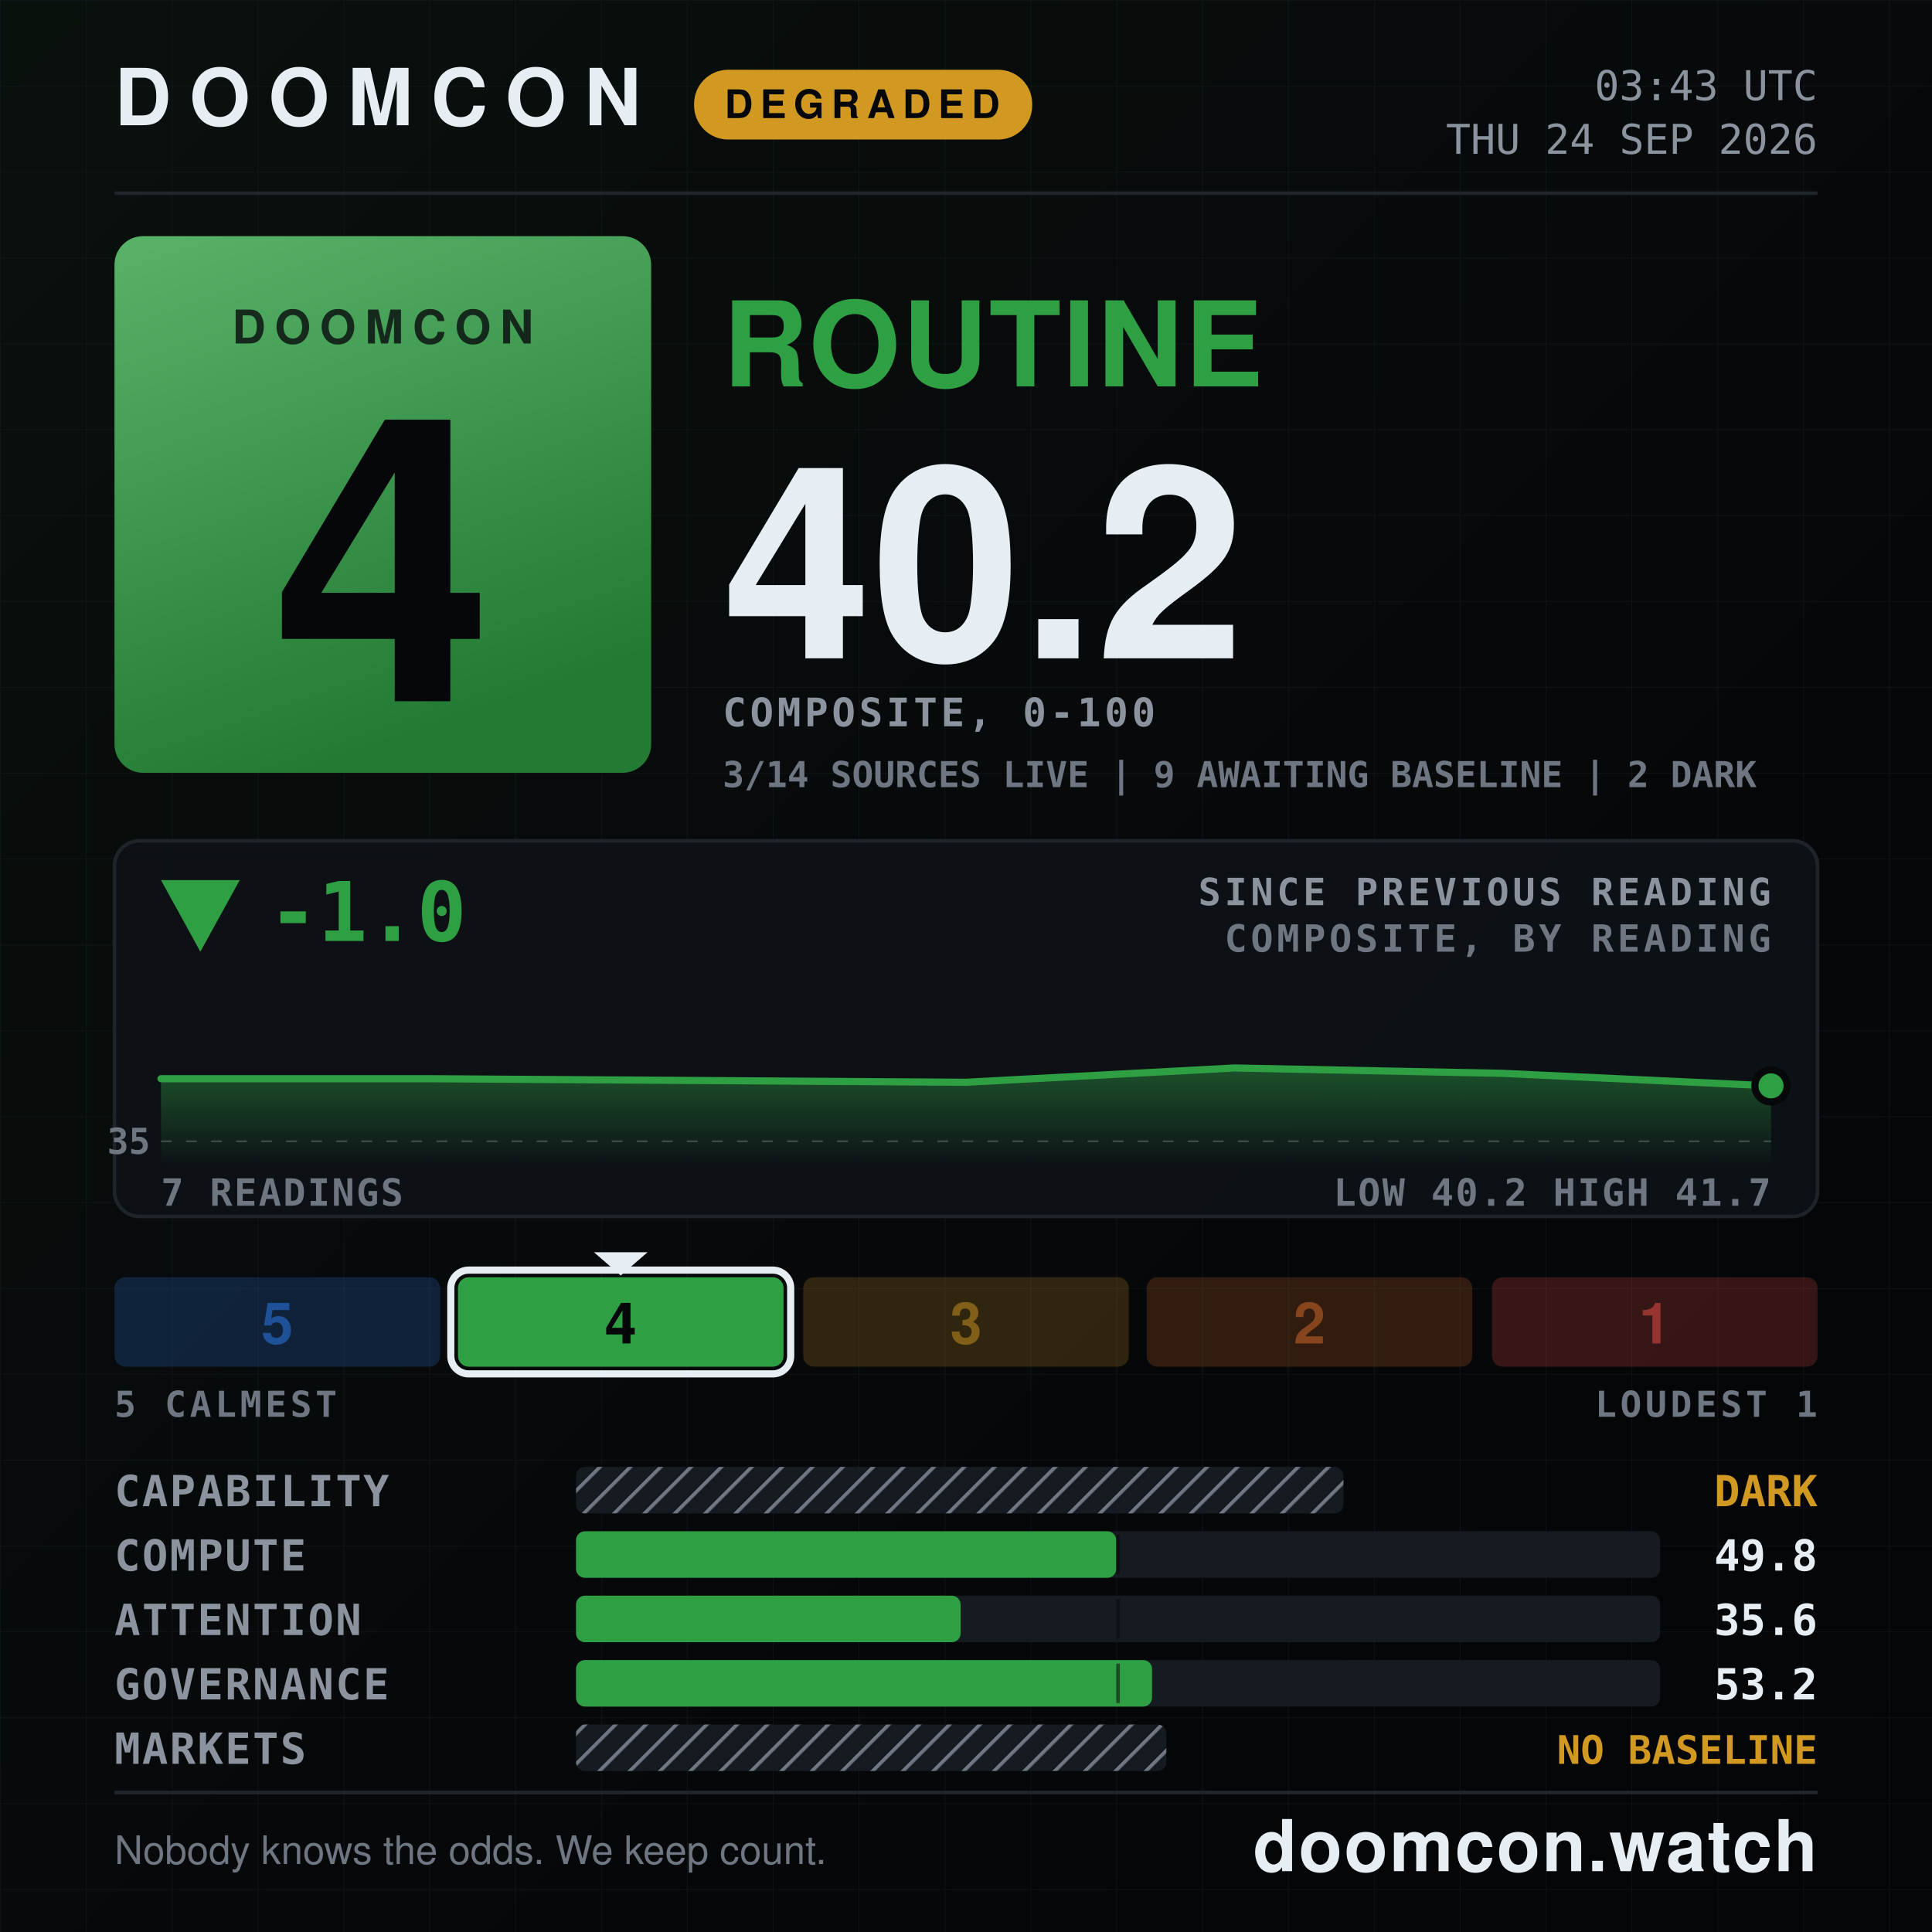
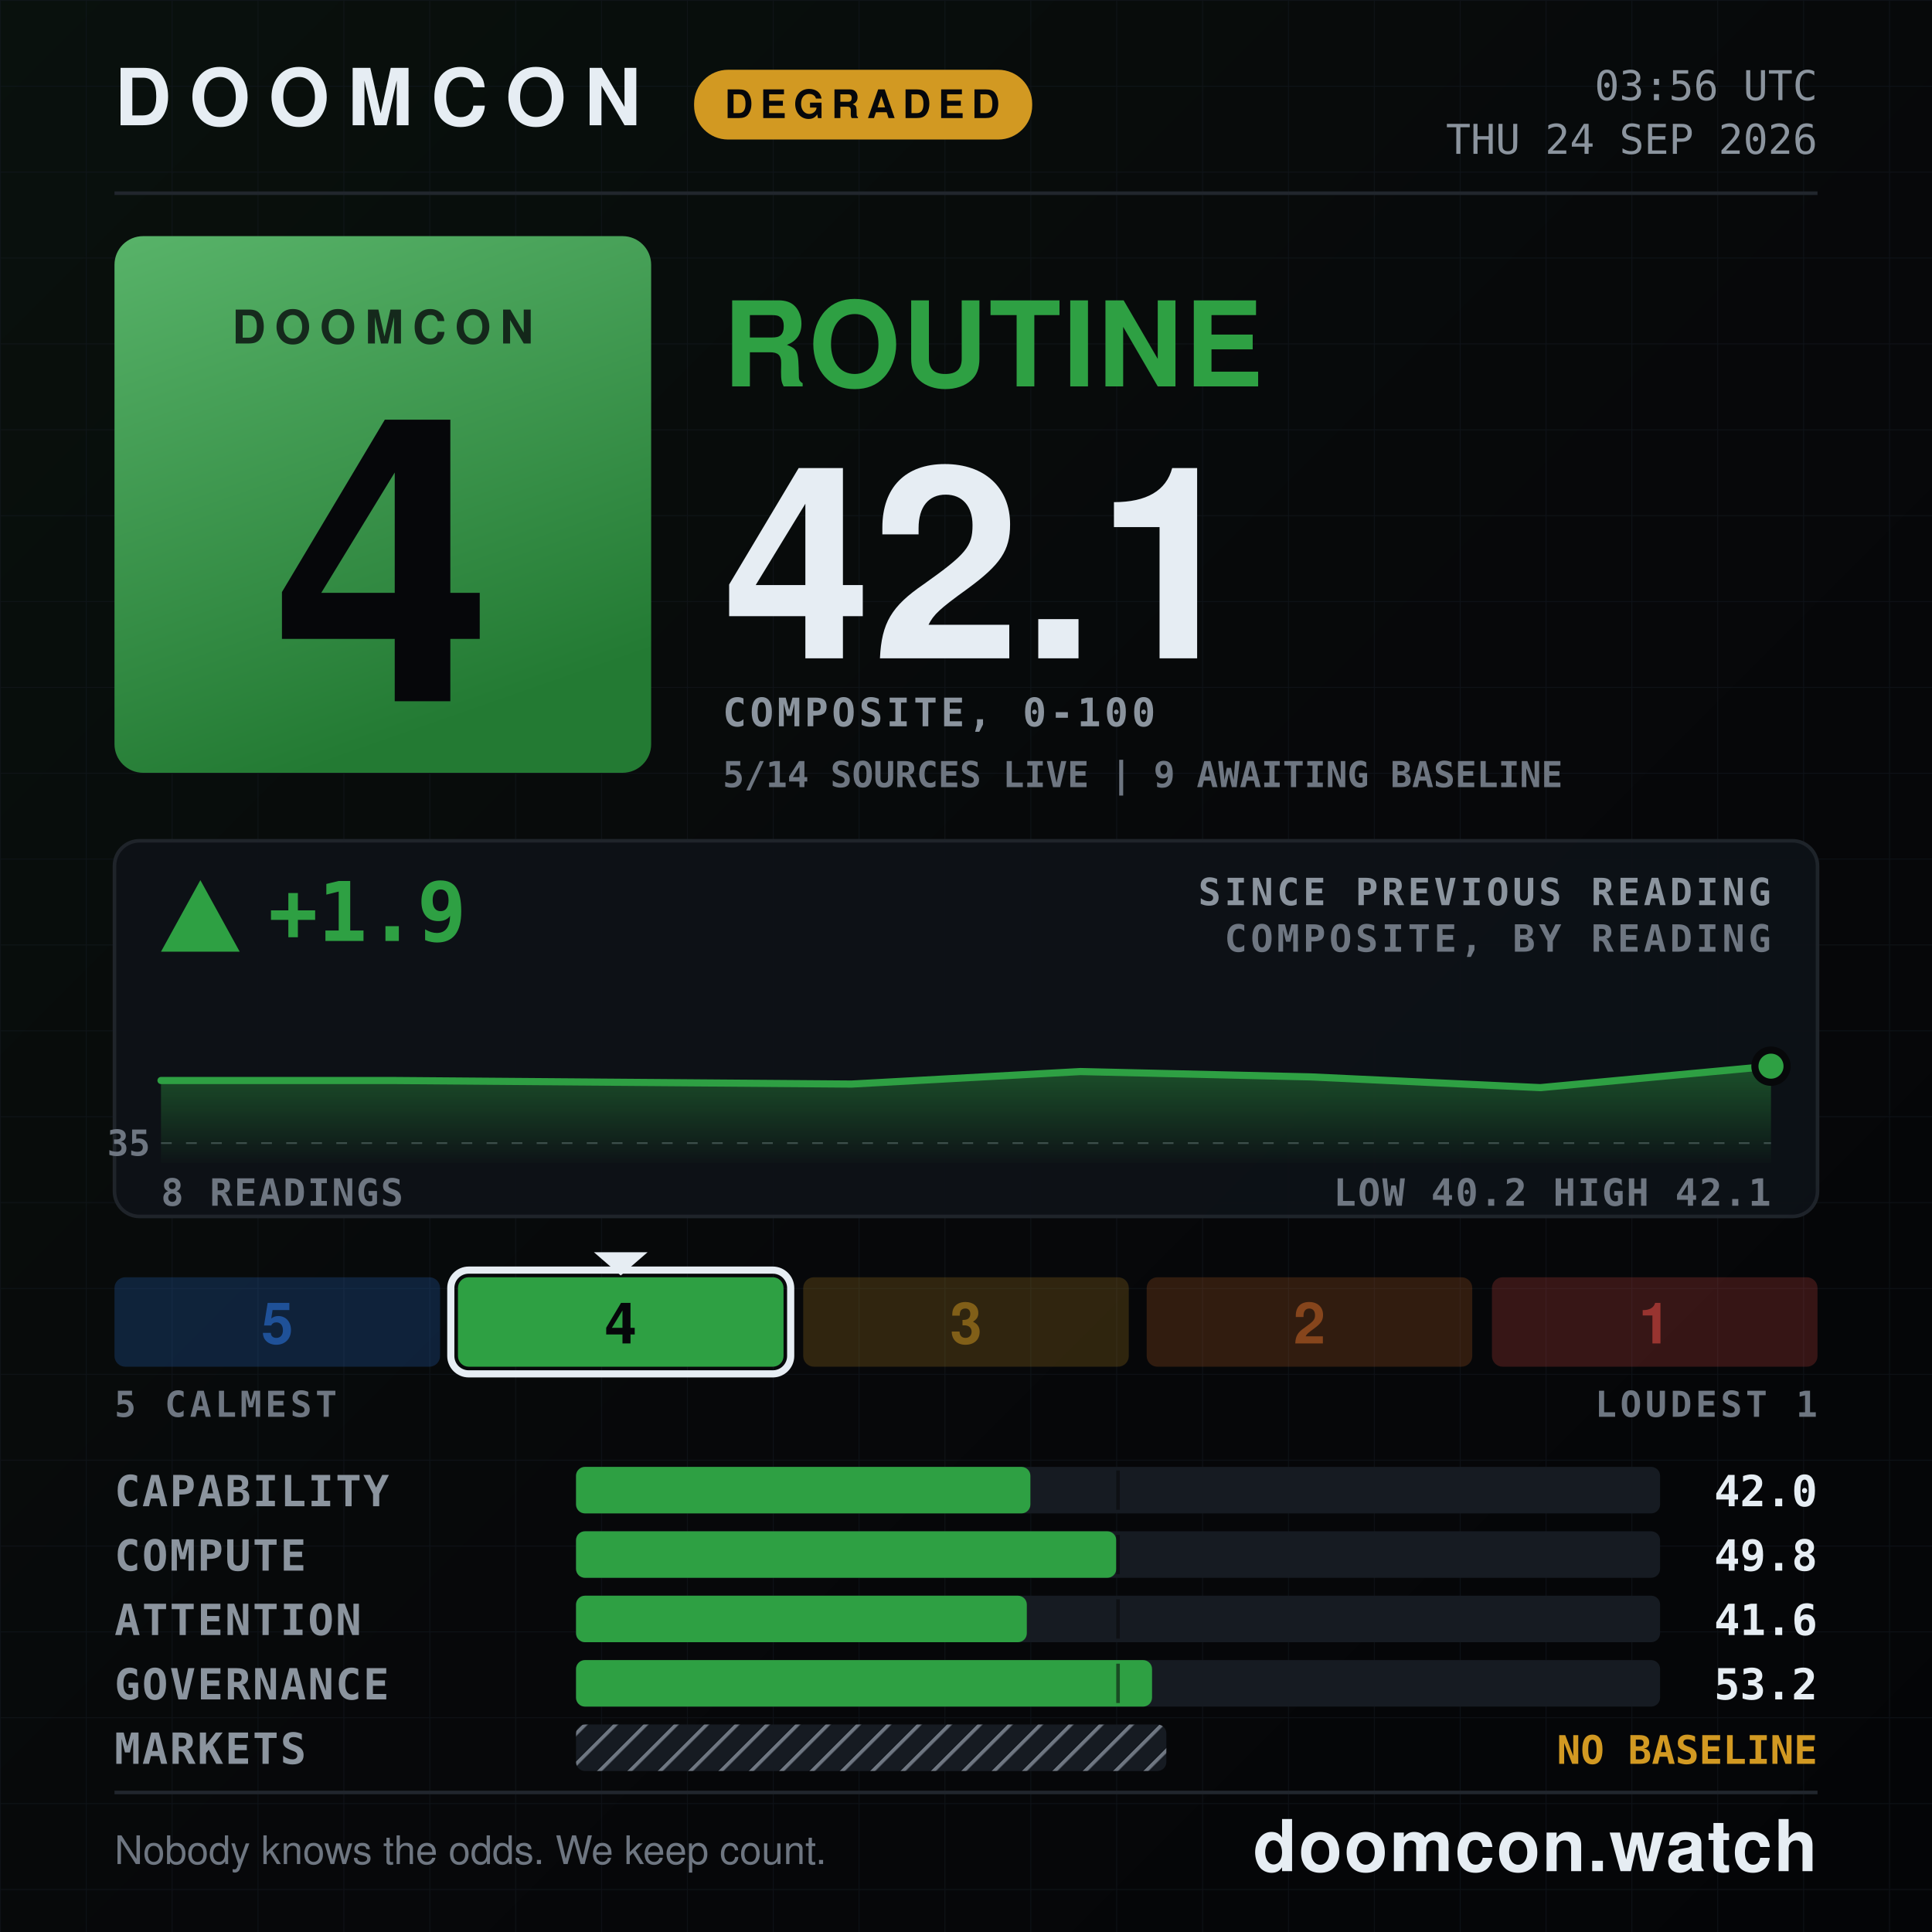
- <svg xmlns="http://www.w3.org/2000/svg" width="1080" height="1080" viewBox="0 0 1080 1080" role="img" aria-label="DOOMCON 4 ROUTINE — 40.2 of 100">
+ <svg xmlns="http://www.w3.org/2000/svg" width="1080" height="1080" viewBox="0 0 1080 1080" role="img" aria-label="DOOMCON 4 ROUTINE — 42.1 of 100">
  <defs>
    <pattern id="dark-hatch" width="12" height="12" patternUnits="userSpaceOnUse" patternTransform="rotate(45)">
      <rect width="12" height="12" fill="#161b22" />
      <line x1="0" y1="0" x2="0" y2="12" stroke="#6e7681" stroke-width="4" />
    </pattern>
    <pattern id="grid" width="48" height="48" patternUnits="userSpaceOnUse">
      <path d="M48 0H0V48" fill="none" stroke="#141a22" stroke-width="1" />
    </pattern>
    <linearGradient id="grad-bg" x1="0" y1="0" x2="1" y2="1">
      <stop offset="0" stop-color="#09110d" />
      <stop offset="0.55" stop-color="#07080a" />
      <stop offset="1" stop-color="#040507" />
    </linearGradient>
    <linearGradient id="grad-chip" x1="0" y1="0" x2="0.35" y2="1">
      <stop offset="0" stop-color="#58b369" />
      <stop offset="1" stop-color="#237a33" />
    </linearGradient>
    <linearGradient id="grad-spark" x1="0" y1="0" x2="0" y2="1">
      <stop offset="0" stop-color="#2ea043" stop-opacity="0.45" />
      <stop offset="1" stop-color="#2ea043" stop-opacity="0.02" />
    </linearGradient>
  </defs>
  <rect x="0" y="0" width="1080" height="1080" fill="url(#grad-bg)" />
  <rect x="0" y="0" width="1080" height="1080" fill="url(#grid)" opacity="0.55" />
  <text x="64" y="70" font-family="ui-sans-serif, system-ui, -apple-system, Segoe UI, Helvetica, Arial, sans-serif" font-size="44" font-weight="800" fill="#e6edf3" text-anchor="start" letter-spacing="10">DOOMCON</text>
  <rect x="388" y="39" width="189" height="39" fill="#d29922" rx="19" />
  <text x="482" y="66" font-family="ui-sans-serif, system-ui, -apple-system, Segoe UI, Helvetica, Arial, sans-serif" font-size="22" font-weight="800" fill="#06070a" text-anchor="middle" letter-spacing="4">DEGRADED</text>
-   <text x="1016" y="56" font-family="ui-monospace, SFMono-Regular, Menlo, DejaVu Sans Mono, Consolas, monospace" font-size="23" font-weight="500" fill="#8b949e" text-anchor="end">03:43 UTC</text>
+   <text x="1016" y="56" font-family="ui-monospace, SFMono-Regular, Menlo, DejaVu Sans Mono, Consolas, monospace" font-size="23" font-weight="500" fill="#8b949e" text-anchor="end">03:56 UTC</text>
  <text x="1016" y="86" font-family="ui-monospace, SFMono-Regular, Menlo, DejaVu Sans Mono, Consolas, monospace" font-size="23" font-weight="500" fill="#8b949e" text-anchor="end">THU 24 SEP 2026</text>
  <line x1="64" y1="108" x2="1016" y2="108" stroke="#21262d" stroke-width="2" />
  <rect x="64" y="132" width="300" height="300" fill="url(#grad-chip)" rx="16" />
  <text x="214" y="192" font-family="ui-sans-serif, system-ui, -apple-system, Segoe UI, Helvetica, Arial, sans-serif" font-size="26" font-weight="800" fill="#06070a" text-anchor="middle" letter-spacing="5" opacity="0.78">DOOMCON</text>
  <text x="214" y="392" font-family="ui-sans-serif, system-ui, -apple-system, Segoe UI, Helvetica, Arial, sans-serif" font-size="222" font-weight="800" fill="#06070a" text-anchor="middle">4</text>
  <text x="404" y="216" font-family="ui-sans-serif, system-ui, -apple-system, Segoe UI, Helvetica, Arial, sans-serif" font-size="66" font-weight="800" fill="#2ea043" text-anchor="start" letter-spacing="1">ROUTINE</text>
-   <text x="404" y="368" font-family="ui-sans-serif, system-ui, -apple-system, Segoe UI, Helvetica, Arial, sans-serif" font-size="150" font-weight="800" fill="#e6edf3" text-anchor="start">40.2</text>
+   <text x="404" y="368" font-family="ui-sans-serif, system-ui, -apple-system, Segoe UI, Helvetica, Arial, sans-serif" font-size="150" font-weight="800" fill="#e6edf3" text-anchor="start">42.1</text>
  <text x="404" y="406" font-family="ui-monospace, SFMono-Regular, Menlo, DejaVu Sans Mono, Consolas, monospace" font-size="22" font-weight="600" fill="#8b949e" text-anchor="start" letter-spacing="2">COMPOSITE, 0-100</text>
-   <text x="404" y="440" font-family="ui-monospace, SFMono-Regular, Menlo, DejaVu Sans Mono, Consolas, monospace" font-size="20" font-weight="600" fill="#6e7681" text-anchor="start">3/14 SOURCES LIVE  |  9 AWAITING BASELINE  |  2 DARK</text>
+   <text x="404" y="440" font-family="ui-monospace, SFMono-Regular, Menlo, DejaVu Sans Mono, Consolas, monospace" font-size="20" font-weight="600" fill="#6e7681" text-anchor="start">5/14 SOURCES LIVE  |  9 AWAITING BASELINE</text>
  <rect x="64" y="470" width="952" height="210" fill="#0d1117" rx="14" stroke="#21262d" stroke-width="2" opacity="0.92" />
-   <polygon points="112,532 90,492 134,492" fill="#2ea043" />
-   <text x="150" y="526" font-family="ui-monospace, SFMono-Regular, Menlo, DejaVu Sans Mono, Consolas, monospace" font-size="46" font-weight="800" fill="#2ea043" text-anchor="start">-1.0</text>
+   <polygon points="112,492 90,532 134,532" fill="#2ea043" />
+   <text x="150" y="526" font-family="ui-monospace, SFMono-Regular, Menlo, DejaVu Sans Mono, Consolas, monospace" font-size="46" font-weight="800" fill="#2ea043" text-anchor="start">+1.9</text>
  <text x="990" y="506" font-family="ui-monospace, SFMono-Regular, Menlo, DejaVu Sans Mono, Consolas, monospace" font-size="21" font-weight="600" fill="#8b949e" text-anchor="end" letter-spacing="2">SINCE PREVIOUS READING</text>
  <text x="990" y="532" font-family="ui-monospace, SFMono-Regular, Menlo, DejaVu Sans Mono, Consolas, monospace" font-size="21" font-weight="600" fill="#6e7681" text-anchor="end" letter-spacing="2">COMPOSITE, BY READING</text>
-   <line x1="90" y1="638" x2="990" y2="638" stroke="#6e7681" stroke-width="1" stroke-dasharray="6 8" opacity="0.5" />
-   <text x="84" y="645" font-family="ui-monospace, SFMono-Regular, Menlo, DejaVu Sans Mono, Consolas, monospace" font-size="20" font-weight="600" fill="#6e7681" text-anchor="end">35</text>
-   <path d="M90 603 L240 603 L390 604 L540 605 L690 597 L840 600 L990 607 L990 650 L90 650 Z" fill="url(#grad-spark)" />
-   <path d="M90 603 L240 603 L390 604 L540 605 L690 597 L840 600 L990 607" fill="none" stroke="#2ea043" stroke-width="4" stroke-linejoin="round" stroke-linecap="round" />
-   <circle cx="990" cy="607" r="9" fill="#2ea043" stroke="#07080a" stroke-width="4" />
-   <text x="90" y="674" font-family="ui-monospace, SFMono-Regular, Menlo, DejaVu Sans Mono, Consolas, monospace" font-size="21" font-weight="600" fill="#6e7681" text-anchor="start" letter-spacing="1">7 READINGS</text>
-   <text x="990" y="674" font-family="ui-monospace, SFMono-Regular, Menlo, DejaVu Sans Mono, Consolas, monospace" font-size="21" font-weight="600" fill="#6e7681" text-anchor="end" letter-spacing="1">LOW 40.2  HIGH 41.7</text>
+   <line x1="90" y1="639" x2="990" y2="639" stroke="#6e7681" stroke-width="1" stroke-dasharray="6 8" opacity="0.5" />
+   <text x="84" y="646" font-family="ui-monospace, SFMono-Regular, Menlo, DejaVu Sans Mono, Consolas, monospace" font-size="20" font-weight="600" fill="#6e7681" text-anchor="end">35</text>
+   <path d="M90 604 L219 604 L347 605 L476 606 L604 599 L733 602 L861 608 L990 596 L990 650 L90 650 Z" fill="url(#grad-spark)" />
+   <path d="M90 604 L219 604 L347 605 L476 606 L604 599 L733 602 L861 608 L990 596" fill="none" stroke="#2ea043" stroke-width="4" stroke-linejoin="round" stroke-linecap="round" />
+   <circle cx="990" cy="596" r="9" fill="#2ea043" stroke="#07080a" stroke-width="4" />
+   <text x="90" y="674" font-family="ui-monospace, SFMono-Regular, Menlo, DejaVu Sans Mono, Consolas, monospace" font-size="21" font-weight="600" fill="#6e7681" text-anchor="start" letter-spacing="1">8 READINGS</text>
+   <text x="990" y="674" font-family="ui-monospace, SFMono-Regular, Menlo, DejaVu Sans Mono, Consolas, monospace" font-size="21" font-weight="600" fill="#6e7681" text-anchor="end" letter-spacing="1">LOW 40.2  HIGH 42.1</text>
  <rect x="64" y="714" width="182" height="50" fill="#2f81f7" rx="6" opacity="0.2" />
  <text x="155" y="751" font-family="ui-sans-serif, system-ui, -apple-system, Segoe UI, Helvetica, Arial, sans-serif" font-size="32" font-weight="800" fill="#1f5198" text-anchor="middle">5</text>
  <rect x="256" y="714" width="182" height="50" fill="#2ea043" rx="6" opacity="1" />
  <rect x="252" y="710" width="190" height="58" fill="none" rx="10" stroke="#e6edf3" stroke-width="4" />
  <polygon points="332,700 362,700 347,713" fill="#e6edf3" />
  <text x="347" y="751" font-family="ui-sans-serif, system-ui, -apple-system, Segoe UI, Helvetica, Arial, sans-serif" font-size="32" font-weight="800" fill="#06070a" text-anchor="middle">4</text>
  <rect x="449" y="714" width="182" height="50" fill="#d29922" rx="6" opacity="0.2" />
  <text x="540" y="751" font-family="ui-sans-serif, system-ui, -apple-system, Segoe UI, Helvetica, Arial, sans-serif" font-size="32" font-weight="800" fill="#815f18" text-anchor="middle">3</text>
  <rect x="641" y="714" width="182" height="50" fill="#db6d28" rx="6" opacity="0.2" />
  <text x="732" y="751" font-family="ui-sans-serif, system-ui, -apple-system, Segoe UI, Helvetica, Arial, sans-serif" font-size="32" font-weight="800" fill="#86451c" text-anchor="middle">2</text>
  <rect x="834" y="714" width="182" height="50" fill="#f85149" rx="6" opacity="0.2" />
  <text x="925" y="751" font-family="ui-sans-serif, system-ui, -apple-system, Segoe UI, Helvetica, Arial, sans-serif" font-size="32" font-weight="800" fill="#983430" text-anchor="middle">1</text>
  <text x="64" y="792" font-family="ui-monospace, SFMono-Regular, Menlo, DejaVu Sans Mono, Consolas, monospace" font-size="20" font-weight="600" fill="#6e7681" text-anchor="start" letter-spacing="2">5 CALMEST</text>
  <text x="1016" y="792" font-family="ui-monospace, SFMono-Regular, Menlo, DejaVu Sans Mono, Consolas, monospace" font-size="20" font-weight="600" fill="#6e7681" text-anchor="end" letter-spacing="2">LOUDEST 1</text>
  <text x="64" y="842" font-family="ui-monospace, SFMono-Regular, Menlo, DejaVu Sans Mono, Consolas, monospace" font-size="24" font-weight="600" fill="#8b949e" text-anchor="start" letter-spacing="1">CAPABILITY</text>
-   <rect x="322" y="820" width="429" height="26" fill="url(#dark-hatch)" rx="5" />
-   <text x="1016" y="842" font-family="ui-monospace, SFMono-Regular, Menlo, DejaVu Sans Mono, Consolas, monospace" font-size="24" font-weight="800" fill="#d29922" text-anchor="end">DARK</text>
+   <rect x="322" y="820" width="606" height="26" fill="#161b22" rx="5" />
+   <rect x="322" y="820" width="254" height="26" fill="#2ea043" rx="5" />
+   <line x1="625" y1="822" x2="625" y2="844" stroke="#07080a" stroke-width="2" opacity="0.55" />
+   <text x="1016" y="842" font-family="ui-monospace, SFMono-Regular, Menlo, DejaVu Sans Mono, Consolas, monospace" font-size="24" font-weight="700" fill="#e6edf3" text-anchor="end">42.0</text>
  <text x="64" y="878" font-family="ui-monospace, SFMono-Regular, Menlo, DejaVu Sans Mono, Consolas, monospace" font-size="24" font-weight="600" fill="#8b949e" text-anchor="start" letter-spacing="1">COMPUTE</text>
  <rect x="322" y="856" width="606" height="26" fill="#161b22" rx="5" />
  <rect x="322" y="856" width="302" height="26" fill="#2ea043" rx="5" />
  <line x1="625" y1="858" x2="625" y2="880" stroke="#07080a" stroke-width="2" opacity="0.55" />
  <text x="1016" y="878" font-family="ui-monospace, SFMono-Regular, Menlo, DejaVu Sans Mono, Consolas, monospace" font-size="24" font-weight="700" fill="#e6edf3" text-anchor="end">49.8</text>
  <text x="64" y="914" font-family="ui-monospace, SFMono-Regular, Menlo, DejaVu Sans Mono, Consolas, monospace" font-size="24" font-weight="600" fill="#8b949e" text-anchor="start" letter-spacing="1">ATTENTION</text>
  <rect x="322" y="892" width="606" height="26" fill="#161b22" rx="5" />
-   <rect x="322" y="892" width="215" height="26" fill="#2ea043" rx="5" />
+   <rect x="322" y="892" width="252" height="26" fill="#2ea043" rx="5" />
  <line x1="625" y1="894" x2="625" y2="916" stroke="#07080a" stroke-width="2" opacity="0.55" />
-   <text x="1016" y="914" font-family="ui-monospace, SFMono-Regular, Menlo, DejaVu Sans Mono, Consolas, monospace" font-size="24" font-weight="700" fill="#e6edf3" text-anchor="end">35.6</text>
+   <text x="1016" y="914" font-family="ui-monospace, SFMono-Regular, Menlo, DejaVu Sans Mono, Consolas, monospace" font-size="24" font-weight="700" fill="#e6edf3" text-anchor="end">41.6</text>
  <text x="64" y="950" font-family="ui-monospace, SFMono-Regular, Menlo, DejaVu Sans Mono, Consolas, monospace" font-size="24" font-weight="600" fill="#8b949e" text-anchor="start" letter-spacing="1">GOVERNANCE</text>
  <rect x="322" y="928" width="606" height="26" fill="#161b22" rx="5" />
  <rect x="322" y="928" width="322" height="26" fill="#2ea043" rx="5" />
  <line x1="625" y1="930" x2="625" y2="952" stroke="#07080a" stroke-width="2" opacity="0.55" />
  <text x="1016" y="950" font-family="ui-monospace, SFMono-Regular, Menlo, DejaVu Sans Mono, Consolas, monospace" font-size="24" font-weight="700" fill="#e6edf3" text-anchor="end">53.2</text>
  <text x="64" y="986" font-family="ui-monospace, SFMono-Regular, Menlo, DejaVu Sans Mono, Consolas, monospace" font-size="24" font-weight="600" fill="#8b949e" text-anchor="start" letter-spacing="1">MARKETS</text>
  <rect x="322" y="964" width="330" height="26" fill="url(#dark-hatch)" rx="5" />
  <text x="1016" y="986" font-family="ui-monospace, SFMono-Regular, Menlo, DejaVu Sans Mono, Consolas, monospace" font-size="22" font-weight="800" fill="#d29922" text-anchor="end">NO BASELINE</text>
  <line x1="64" y1="1002" x2="1016" y2="1002" stroke="#21262d" stroke-width="2" />
  <text x="64" y="1042" font-family="ui-sans-serif, system-ui, -apple-system, Segoe UI, Helvetica, Arial, sans-serif" font-size="22" font-weight="500" fill="#6e7681" text-anchor="start">Nobody knows the odds. We keep count.</text>
  <text x="1016" y="1046" font-family="ui-sans-serif, system-ui, -apple-system, Segoe UI, Helvetica, Arial, sans-serif" font-size="40" font-weight="800" fill="#e6edf3" text-anchor="end" letter-spacing="1">doomcon.watch</text>
</svg>
